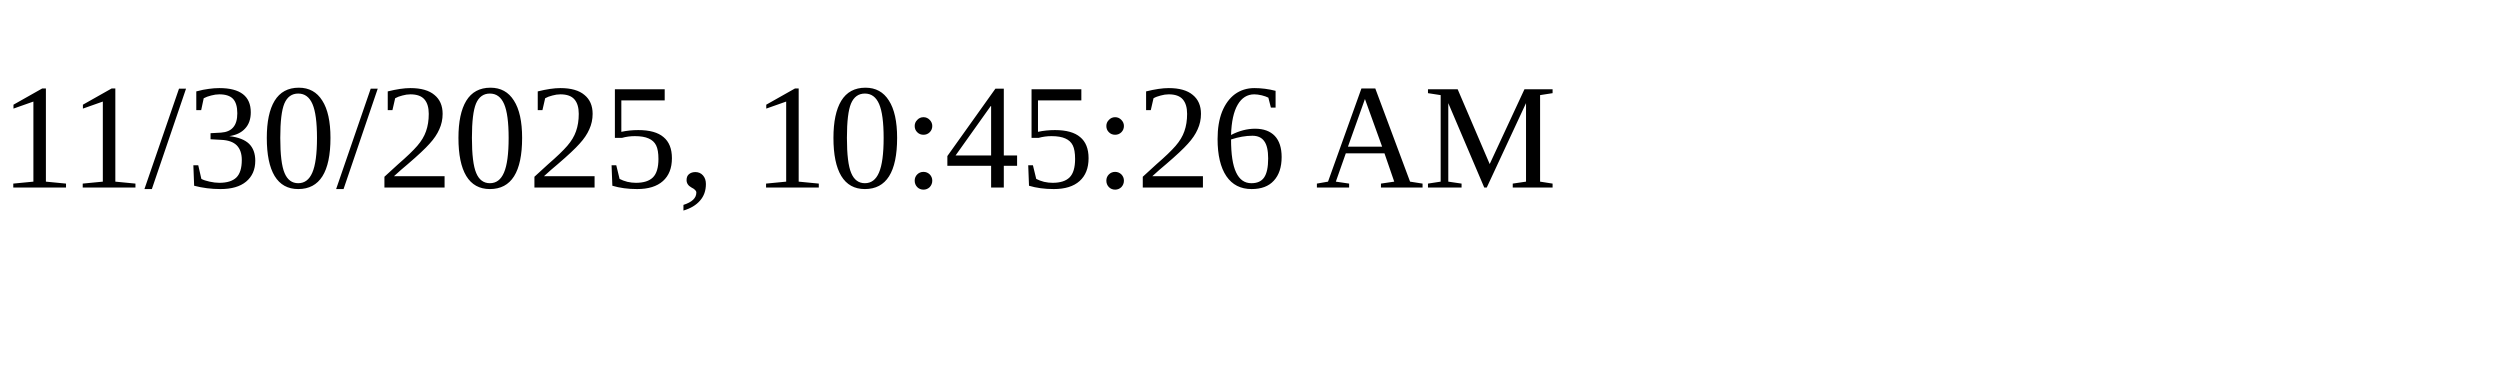
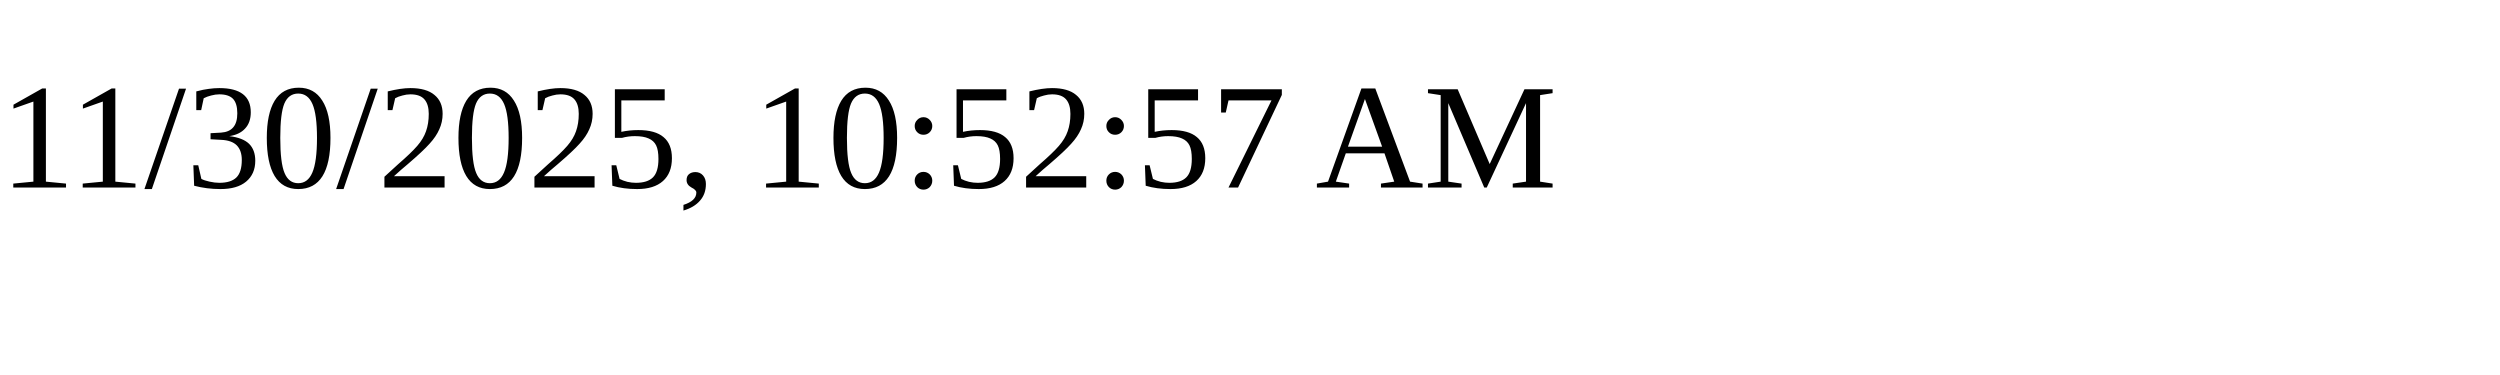
<svg xmlns="http://www.w3.org/2000/svg" height="30" width="200">
-   <text x="0" y="15">11/30/2025, 10:45:26 AM</text>
+   <text x="0" y="15">11/30/2025, 10:52:57 AM</text>
</svg>
